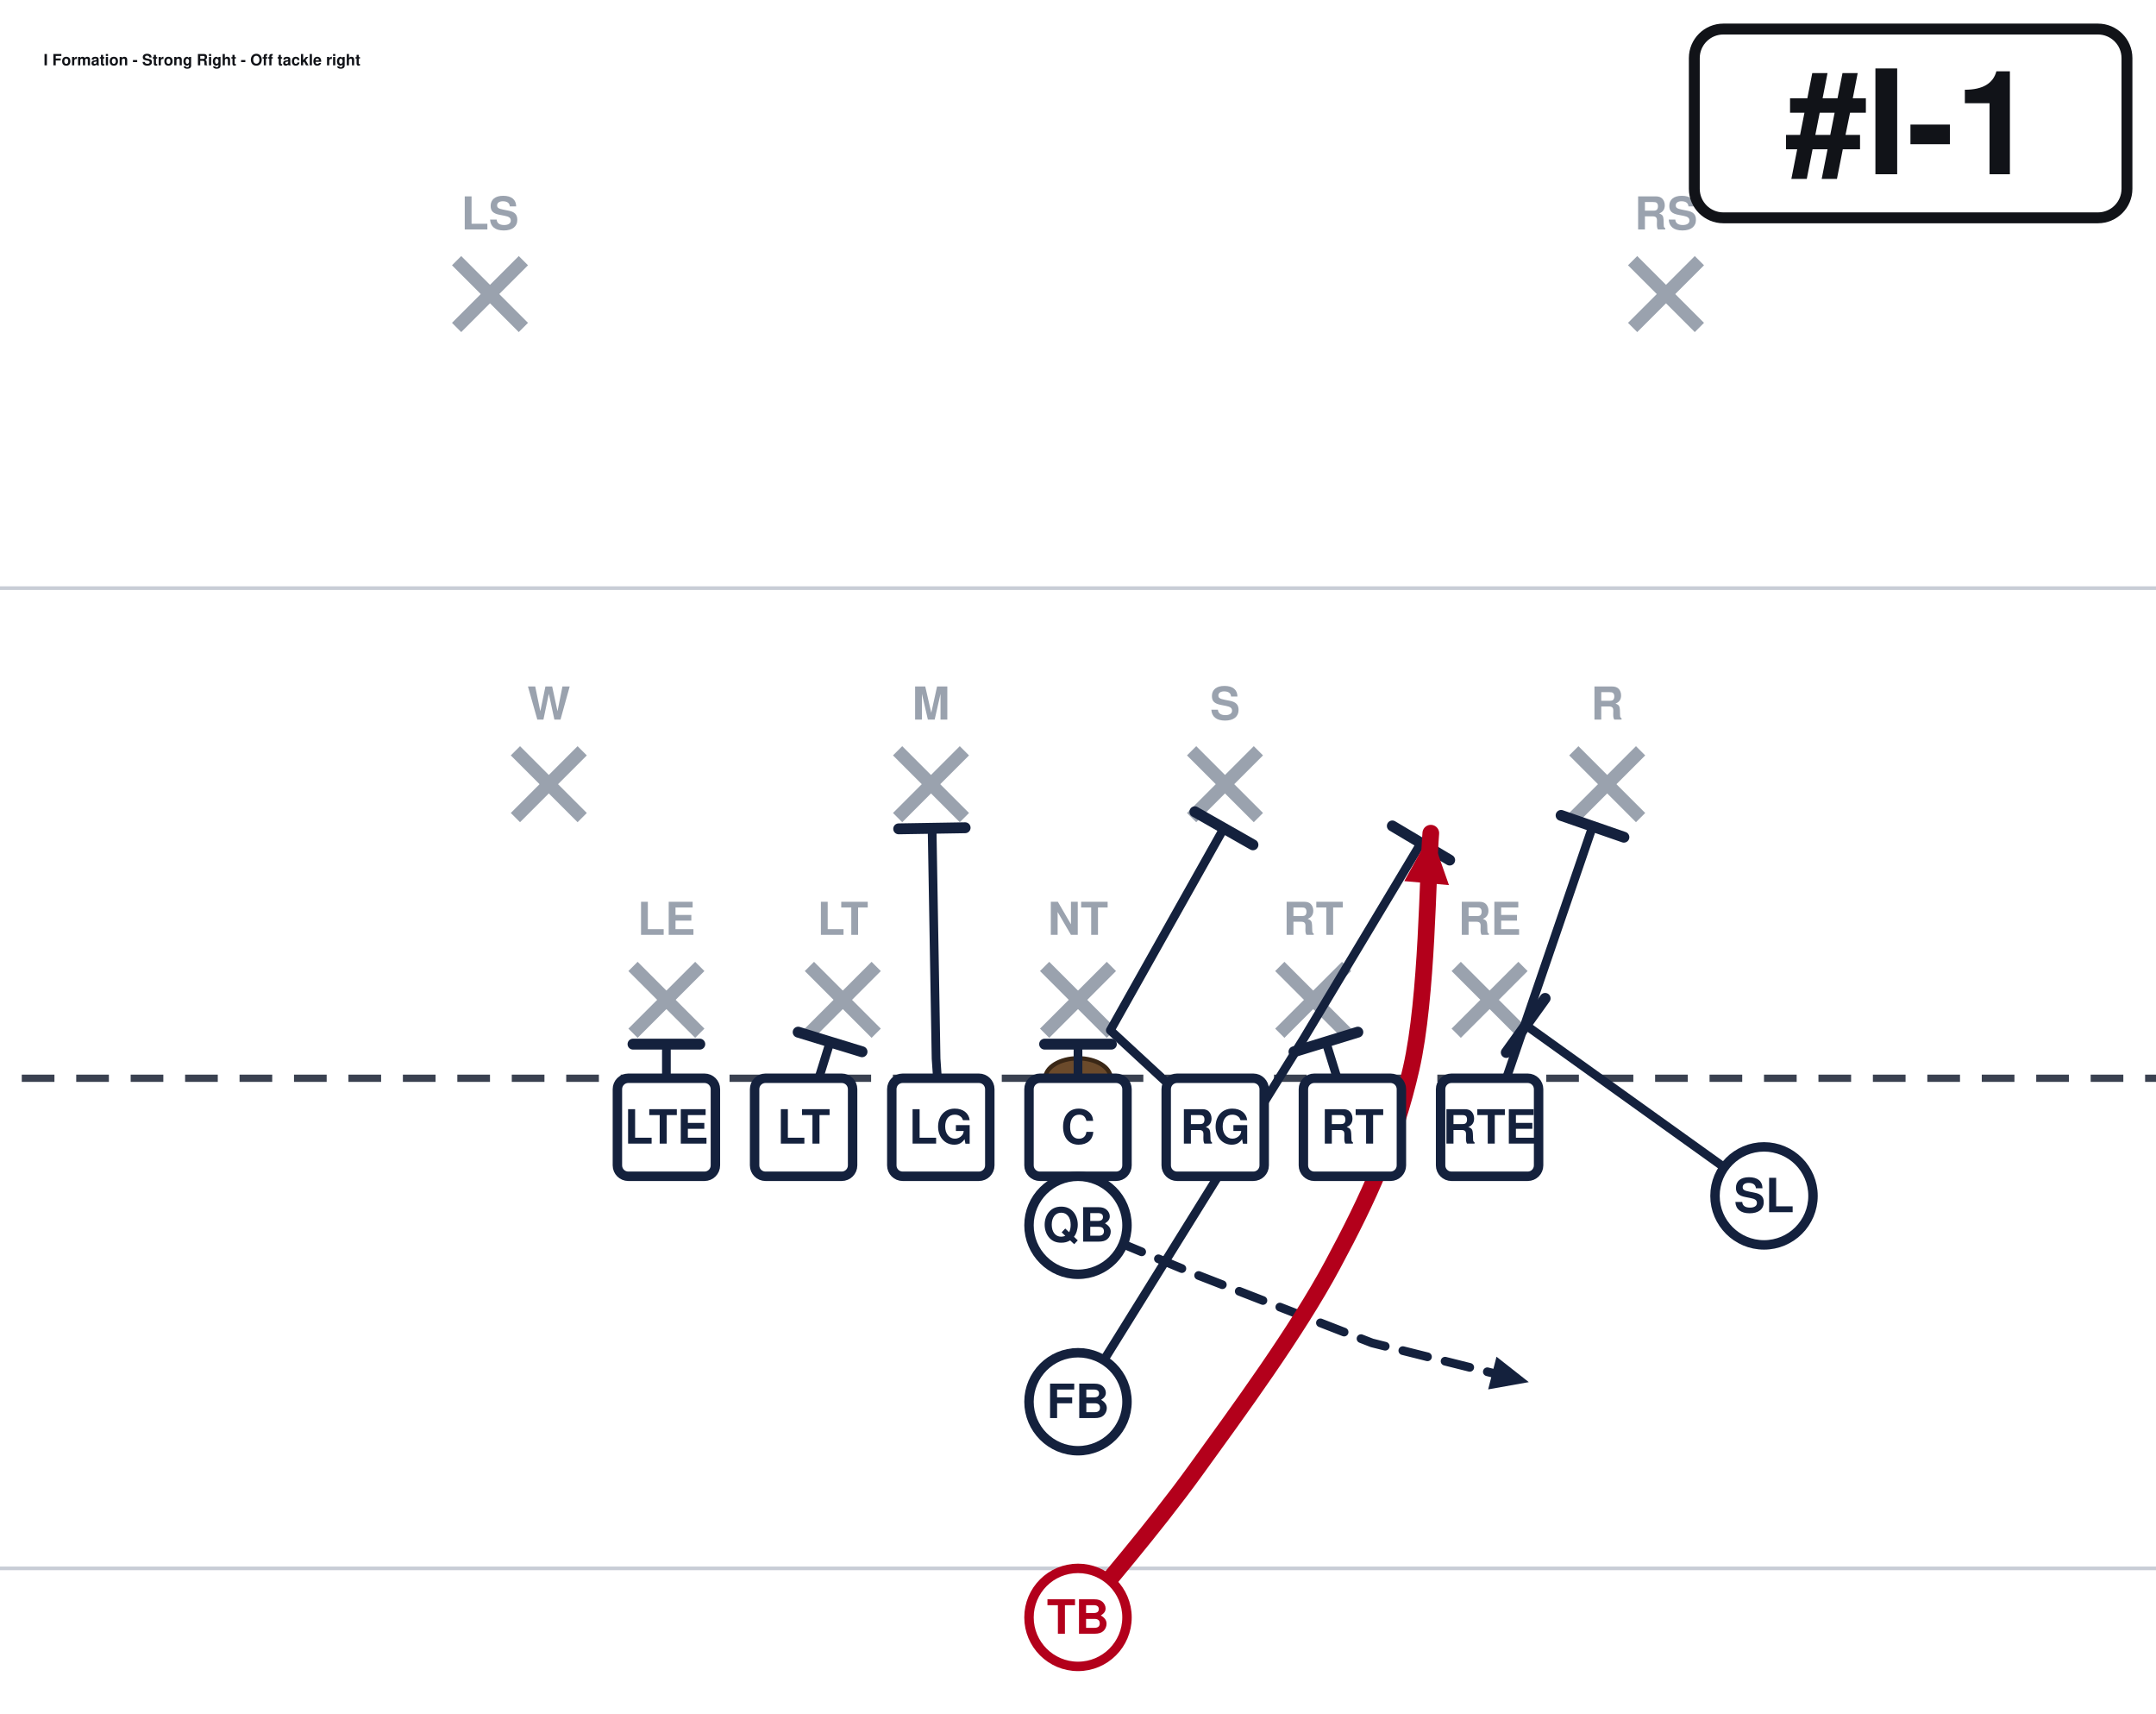
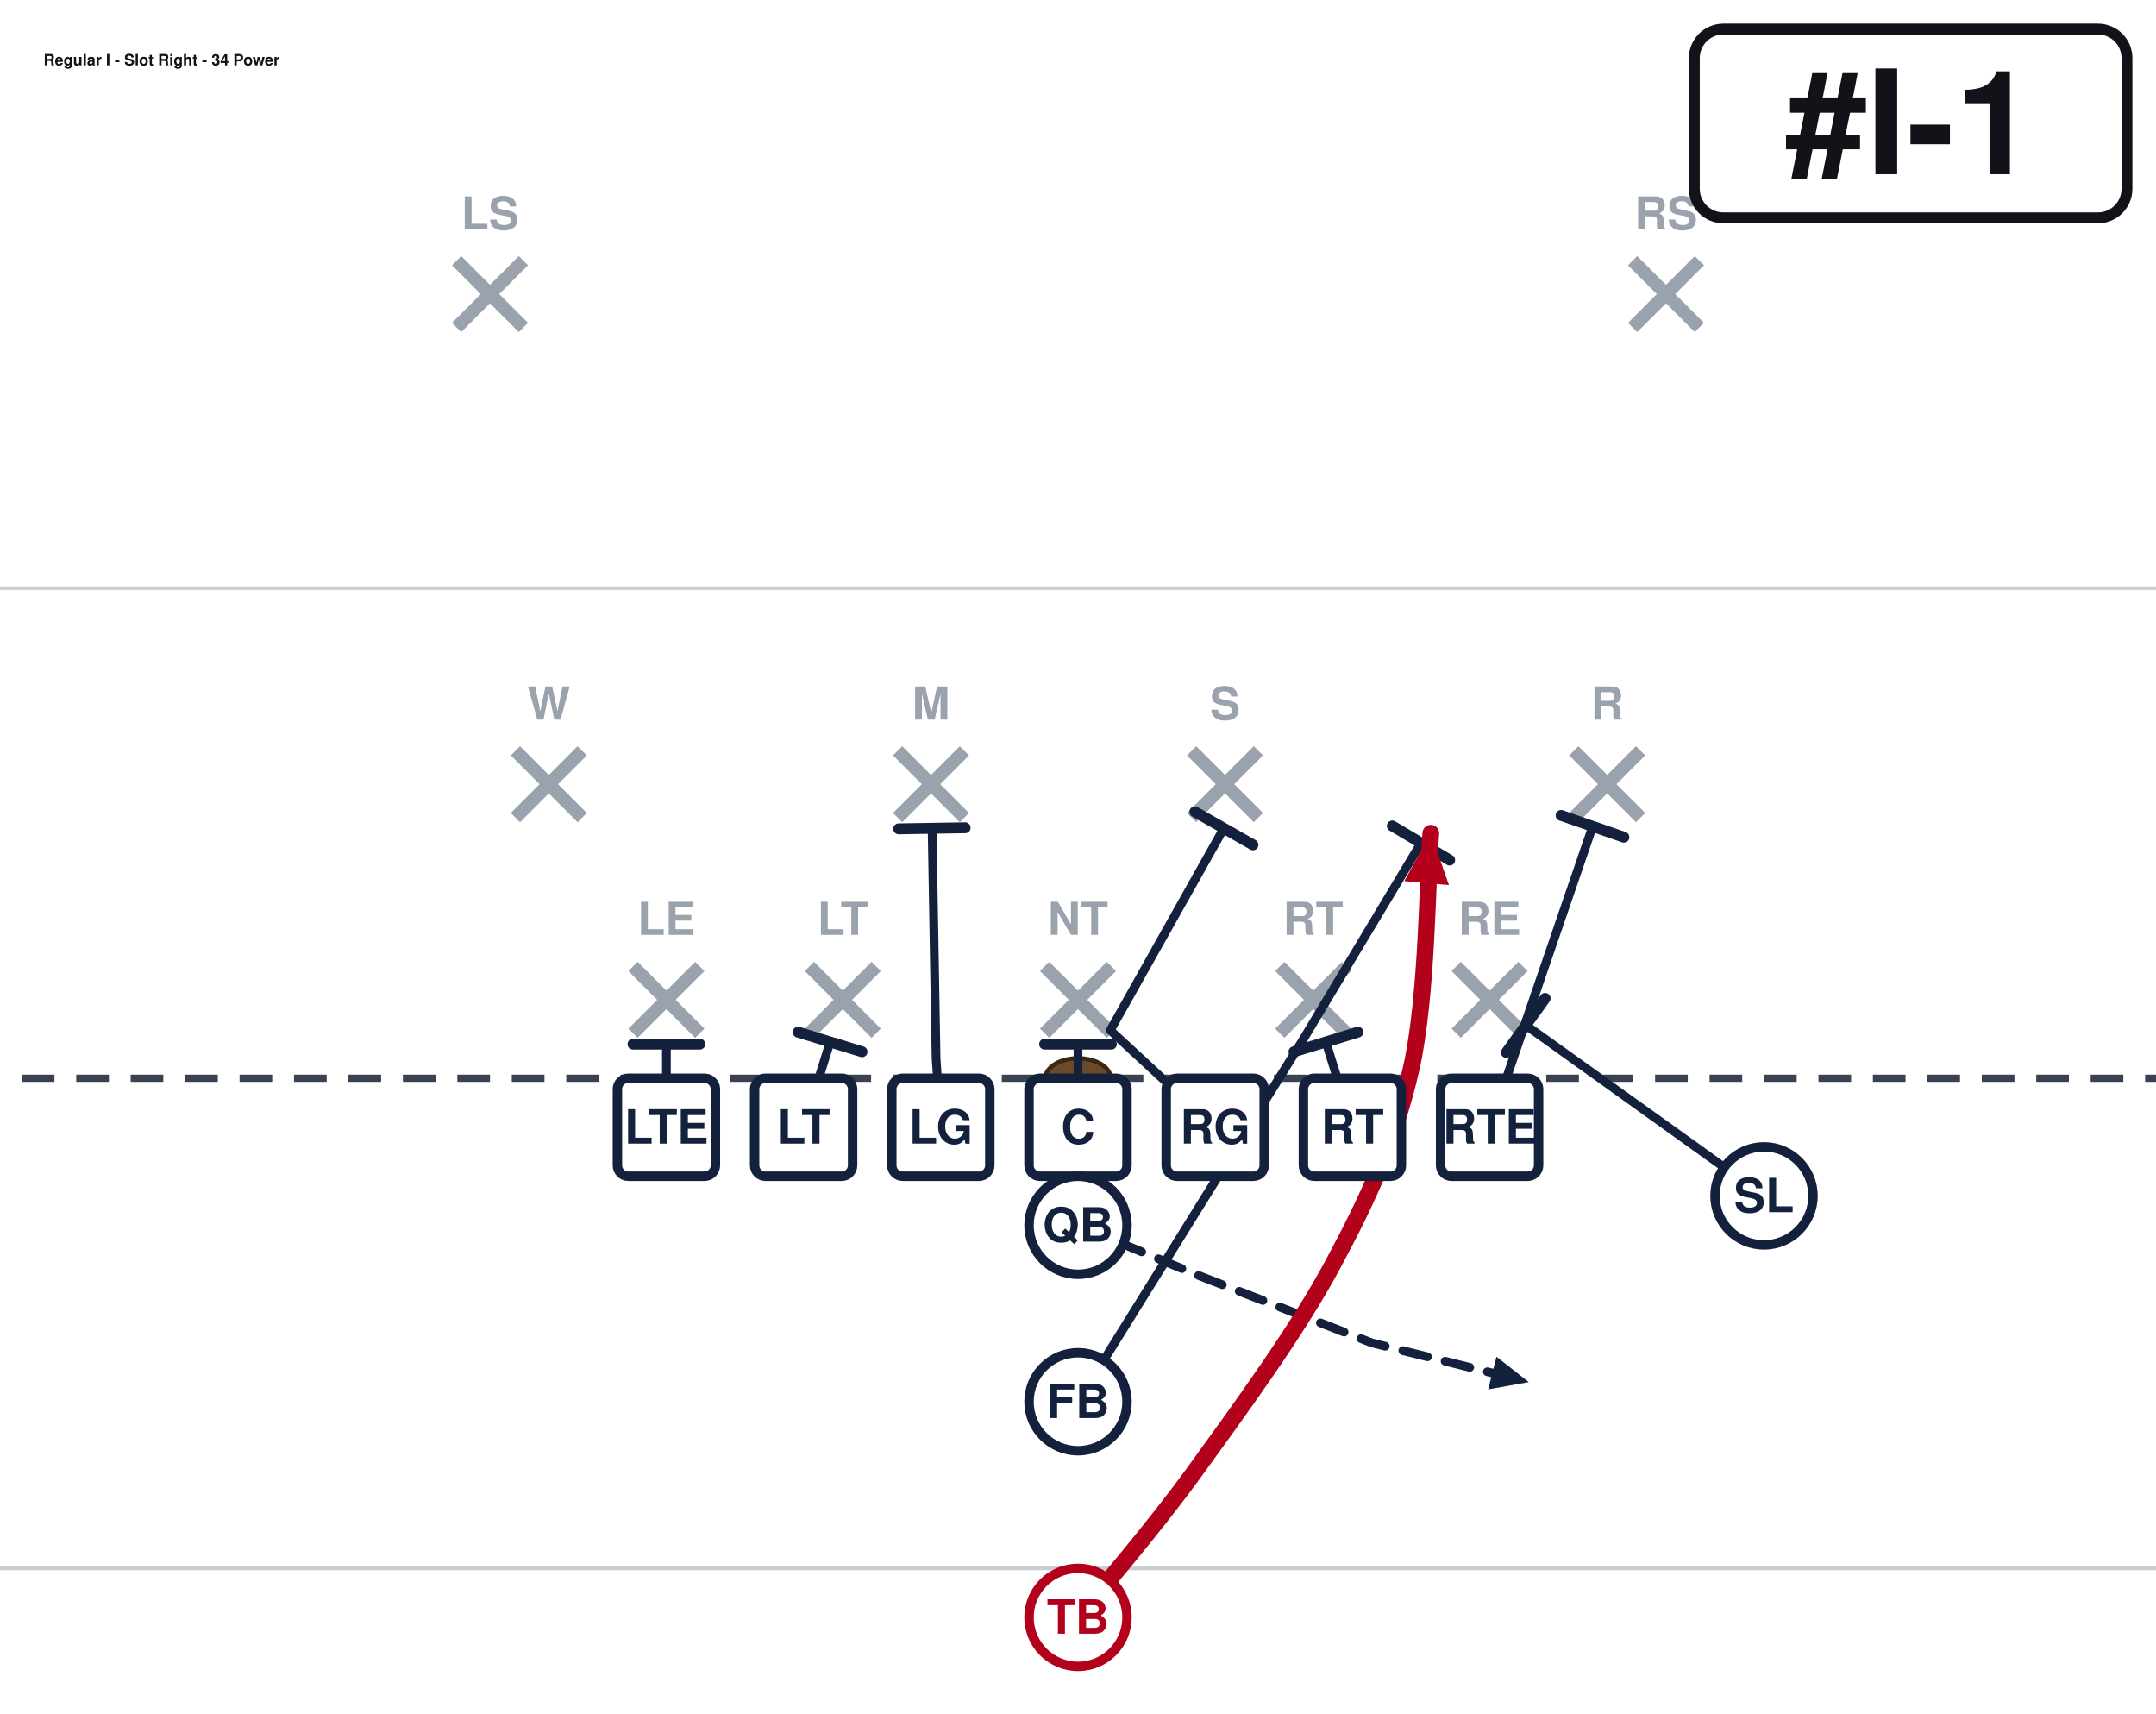
<svg xmlns="http://www.w3.org/2000/svg" width="594" height="472" viewBox="54 27 594 472" font-family="Segoe UI, Helvetica, Arial, sans-serif" role="img">
  <rect x="0" y="0" width="702" height="513" fill="#ffffff" />
  <line x1="0" y1="459.0" x2="702" y2="459.0" stroke="#c8cdd6" stroke-width="1" />
  <line x1="0" y1="189.0" x2="702" y2="189.0" stroke="#c8cdd6" stroke-width="1" />
  <line x1="0" y1="324.0" x2="702" y2="324.0" stroke="#3a4150" stroke-width="2" stroke-dasharray="9 6" />
  <ellipse cx="351.0" cy="324.0" rx="9" ry="5.5" fill="#6b4a2b" stroke="#3a2716" stroke-width="1.2" />
  <line x1="228.4" y1="293.2" x2="246.8" y2="311.6" stroke="#9aa2ae" stroke-width="3.6" />
  <line x1="246.8" y1="293.2" x2="228.4" y2="311.6" stroke="#9aa2ae" stroke-width="3.6" />
  <text x="237.6" y="284.5" text-anchor="middle" font-size="12.5" fill="#9aa2ae" font-weight="600">LE</text>
  <line x1="277.0" y1="293.2" x2="295.4" y2="311.6" stroke="#9aa2ae" stroke-width="3.6" />
  <line x1="295.4" y1="293.2" x2="277.0" y2="311.6" stroke="#9aa2ae" stroke-width="3.6" />
  <text x="286.2" y="284.5" text-anchor="middle" font-size="12.5" fill="#9aa2ae" font-weight="600">LT</text>
  <line x1="341.8" y1="293.2" x2="360.2" y2="311.6" stroke="#9aa2ae" stroke-width="3.6" />
  <line x1="360.2" y1="293.2" x2="341.8" y2="311.6" stroke="#9aa2ae" stroke-width="3.6" />
  <text x="351.0" y="284.5" text-anchor="middle" font-size="12.5" fill="#9aa2ae" font-weight="600">NT</text>
  <line x1="406.6" y1="293.2" x2="425.0" y2="311.6" stroke="#9aa2ae" stroke-width="3.6" />
  <line x1="425.0" y1="293.2" x2="406.6" y2="311.6" stroke="#9aa2ae" stroke-width="3.6" />
  <text x="415.8" y="284.5" text-anchor="middle" font-size="12.5" fill="#9aa2ae" font-weight="600">RT</text>
  <line x1="455.2" y1="293.2" x2="473.6" y2="311.6" stroke="#9aa2ae" stroke-width="3.6" />
  <line x1="473.6" y1="293.2" x2="455.2" y2="311.6" stroke="#9aa2ae" stroke-width="3.6" />
  <text x="464.4" y="284.5" text-anchor="middle" font-size="12.5" fill="#9aa2ae" font-weight="600">RE</text>
  <line x1="196.0" y1="233.8" x2="214.4" y2="252.2" stroke="#9aa2ae" stroke-width="3.6" />
  <line x1="214.4" y1="233.8" x2="196.0" y2="252.2" stroke="#9aa2ae" stroke-width="3.6" />
  <text x="205.2" y="225.2" text-anchor="middle" font-size="12.5" fill="#9aa2ae" font-weight="600">W</text>
  <line x1="301.3" y1="233.8" x2="319.7" y2="252.2" stroke="#9aa2ae" stroke-width="3.6" />
  <line x1="319.7" y1="233.8" x2="301.3" y2="252.2" stroke="#9aa2ae" stroke-width="3.6" />
  <text x="310.5" y="225.2" text-anchor="middle" font-size="12.5" fill="#9aa2ae" font-weight="600">M</text>
  <line x1="382.3" y1="233.8" x2="400.7" y2="252.2" stroke="#9aa2ae" stroke-width="3.6" />
  <line x1="400.7" y1="233.8" x2="382.3" y2="252.2" stroke="#9aa2ae" stroke-width="3.6" />
  <text x="391.5" y="225.2" text-anchor="middle" font-size="12.5" fill="#9aa2ae" font-weight="600">S</text>
  <line x1="487.6" y1="233.8" x2="506.0" y2="252.2" stroke="#9aa2ae" stroke-width="3.6" />
  <line x1="506.0" y1="233.8" x2="487.6" y2="252.2" stroke="#9aa2ae" stroke-width="3.6" />
  <text x="496.8" y="225.2" text-anchor="middle" font-size="12.5" fill="#9aa2ae" font-weight="600">R</text>
  <line x1="179.8" y1="98.8" x2="198.2" y2="117.2" stroke="#9aa2ae" stroke-width="3.6" />
  <line x1="198.2" y1="98.8" x2="179.8" y2="117.2" stroke="#9aa2ae" stroke-width="3.6" />
  <text x="189.0" y="90.2" text-anchor="middle" font-size="12.5" fill="#9aa2ae" font-weight="600">LS</text>
  <line x1="503.8" y1="98.8" x2="522.2" y2="117.2" stroke="#9aa2ae" stroke-width="3.6" />
  <line x1="522.2" y1="98.8" x2="503.8" y2="117.2" stroke="#9aa2ae" stroke-width="3.6" />
  <text x="513.0" y="90.2" text-anchor="middle" font-size="12.5" fill="#9aa2ae" font-weight="600">RS</text>
  <path d="M237.6,337.5 L237.6,314.6" fill="none" stroke="#14213d" stroke-width="2.4" stroke-linecap="round" stroke-linejoin="round" />
  <line x1="228.4" y1="314.6" x2="246.8" y2="314.6" stroke="#14213d" stroke-width="3.0" stroke-linecap="round" />
  <path d="M275.4,337.5 L282.7,314.0" fill="none" stroke="#14213d" stroke-width="2.4" stroke-linecap="round" stroke-linejoin="round" />
  <line x1="273.9" y1="311.3" x2="291.5" y2="316.7" stroke="#14213d" stroke-width="3.0" stroke-linecap="round" />
  <path d="M313.2,337.5 L311.9,318.6 L310.8,255.1" fill="none" stroke="#14213d" stroke-width="2.4" stroke-linecap="round" stroke-linejoin="round" />
  <line x1="301.6" y1="255.3" x2="319.9" y2="255.0" stroke="#14213d" stroke-width="3.0" stroke-linecap="round" />
  <path d="M351.0,337.5 L351.0,314.6" fill="none" stroke="#14213d" stroke-width="2.4" stroke-linecap="round" stroke-linejoin="round" />
  <line x1="341.8" y1="314.6" x2="360.2" y2="314.6" stroke="#14213d" stroke-width="3.0" stroke-linecap="round" />
  <path d="M388.8,337.5 L359.9,310.8 L391.2,255.1" fill="none" stroke="#14213d" stroke-width="2.4" stroke-linecap="round" stroke-linejoin="round" />
  <line x1="383.2" y1="250.6" x2="399.2" y2="259.7" stroke="#14213d" stroke-width="3.0" stroke-linecap="round" />
  <path d="M426.6,337.5 L419.3,314.0" fill="none" stroke="#14213d" stroke-width="2.4" stroke-linecap="round" stroke-linejoin="round" />
  <line x1="410.5" y1="316.7" x2="428.1" y2="311.3" stroke="#14213d" stroke-width="3.0" stroke-linecap="round" />
  <path d="M464.4,337.5 L492.8,254.6" fill="none" stroke="#14213d" stroke-width="2.4" stroke-linecap="round" stroke-linejoin="round" />
  <line x1="484.1" y1="251.6" x2="501.4" y2="257.6" stroke="#14213d" stroke-width="3.0" stroke-linecap="round" />
  <path d="M540.0,356.4 L474.4,309.4" fill="none" stroke="#14213d" stroke-width="2.4" stroke-linecap="round" stroke-linejoin="round" />
  <line x1="469.0" y1="316.9" x2="479.7" y2="302.0" stroke="#14213d" stroke-width="3.0" stroke-linecap="round" />
  <path d="M351.0,364.5 L383.4,378.0 L432.0,396.9 L475.2,407.7" fill="none" stroke="#14213d" stroke-width="2.4" stroke-linecap="round" stroke-linejoin="round" stroke-dasharray="7 5" />
  <polygon points="475.2,407.7 464.0,409.7 466.3,400.7" fill="#14213d" />
  <path d="M351.0,413.1 L413.1,313.2 L445.5,259.2" fill="none" stroke="#14213d" stroke-width="2.4" stroke-linecap="round" stroke-linejoin="round" />
  <line x1="437.6" y1="254.5" x2="453.4" y2="263.9" stroke="#14213d" stroke-width="3.0" stroke-linecap="round" />
  <path d="M351.0,472.5 C356.4,465.8 371.7,448.2 383.4,432.0 C395.1,415.8 411.3,393.8 421.2,375.3 C431.1,356.9 438.3,341.1 442.8,321.3 C447.3,301.5 447.3,267.3 448.2,256.5" fill="none" stroke="#b3001b" stroke-width="4.6" stroke-linecap="round" stroke-linejoin="round" />
  <polygon points="448.2,256.5 453.2,270.8 440.9,269.7" fill="#b3001b" />
  <rect x="224.1" y="324.0" width="27.0" height="27.0" rx="3" fill="#ffffff" stroke="#14213d" stroke-width="2.6" />
  <text x="237.6" y="342.0" text-anchor="middle" font-size="13" font-weight="700" fill="#14213d">LTE</text>
  <rect x="261.9" y="324.0" width="27.0" height="27.0" rx="3" fill="#ffffff" stroke="#14213d" stroke-width="2.6" />
  <text x="275.4" y="342.0" text-anchor="middle" font-size="13" font-weight="700" fill="#14213d">LT</text>
  <rect x="299.7" y="324.0" width="27.0" height="27.0" rx="3" fill="#ffffff" stroke="#14213d" stroke-width="2.6" />
  <text x="313.2" y="342.0" text-anchor="middle" font-size="13" font-weight="700" fill="#14213d">LG</text>
  <rect x="337.5" y="324.0" width="27.0" height="27.0" rx="3" fill="#ffffff" stroke="#14213d" stroke-width="2.6" />
  <text x="351.0" y="342.0" text-anchor="middle" font-size="13" font-weight="700" fill="#14213d">C</text>
  <rect x="375.3" y="324.0" width="27.0" height="27.0" rx="3" fill="#ffffff" stroke="#14213d" stroke-width="2.6" />
  <text x="388.8" y="342.0" text-anchor="middle" font-size="13" font-weight="700" fill="#14213d">RG</text>
  <rect x="413.1" y="324.0" width="27.0" height="27.0" rx="3" fill="#ffffff" stroke="#14213d" stroke-width="2.6" />
  <text x="426.6" y="342.0" text-anchor="middle" font-size="13" font-weight="700" fill="#14213d">RT</text>
  <rect x="450.9" y="324.0" width="27.0" height="27.0" rx="3" fill="#ffffff" stroke="#14213d" stroke-width="2.6" />
  <text x="464.4" y="342.0" text-anchor="middle" font-size="13" font-weight="700" fill="#14213d">RTE</text>
  <circle cx="540.0" cy="356.4" r="13.5" fill="#ffffff" stroke="#14213d" stroke-width="2.6" />
  <text x="540.0" y="360.9" text-anchor="middle" font-size="13" font-weight="700" fill="#14213d">SL</text>
  <circle cx="351.0" cy="364.5" r="13.5" fill="#ffffff" stroke="#14213d" stroke-width="2.6" />
  <text x="351.0" y="369.0" text-anchor="middle" font-size="13" font-weight="700" fill="#14213d">QB</text>
  <circle cx="351.0" cy="413.1" r="13.5" fill="#ffffff" stroke="#14213d" stroke-width="2.6" />
  <text x="351.0" y="417.6" text-anchor="middle" font-size="13" font-weight="700" fill="#14213d">FB</text>
  <circle cx="351.0" cy="472.5" r="13.5" fill="#ffffff" stroke="#b3001b" stroke-width="2.6" />
  <text x="351.0" y="477.0" text-anchor="middle" font-size="13" font-weight="700" fill="#b3001b">TB</text>
  <rect x="520.8" y="35.0" width="119.2" height="52.0" rx="8" fill="#ffffff" stroke="#111318" stroke-width="3" />
  <text x="580.4" y="75.0" text-anchor="middle" font-size="40" font-weight="800" fill="#111318">#I-1</text>
-   <text x="66.0" y="45.0" font-size="4.3" font-weight="700" fill="#111318">I Formation - Strong Right - Off tackle right</text>
+   <text x="66.0" y="45.0" font-size="4.3" font-weight="700" fill="#111318">Regular I - Slot Right - 34 Power</text>
</svg>
